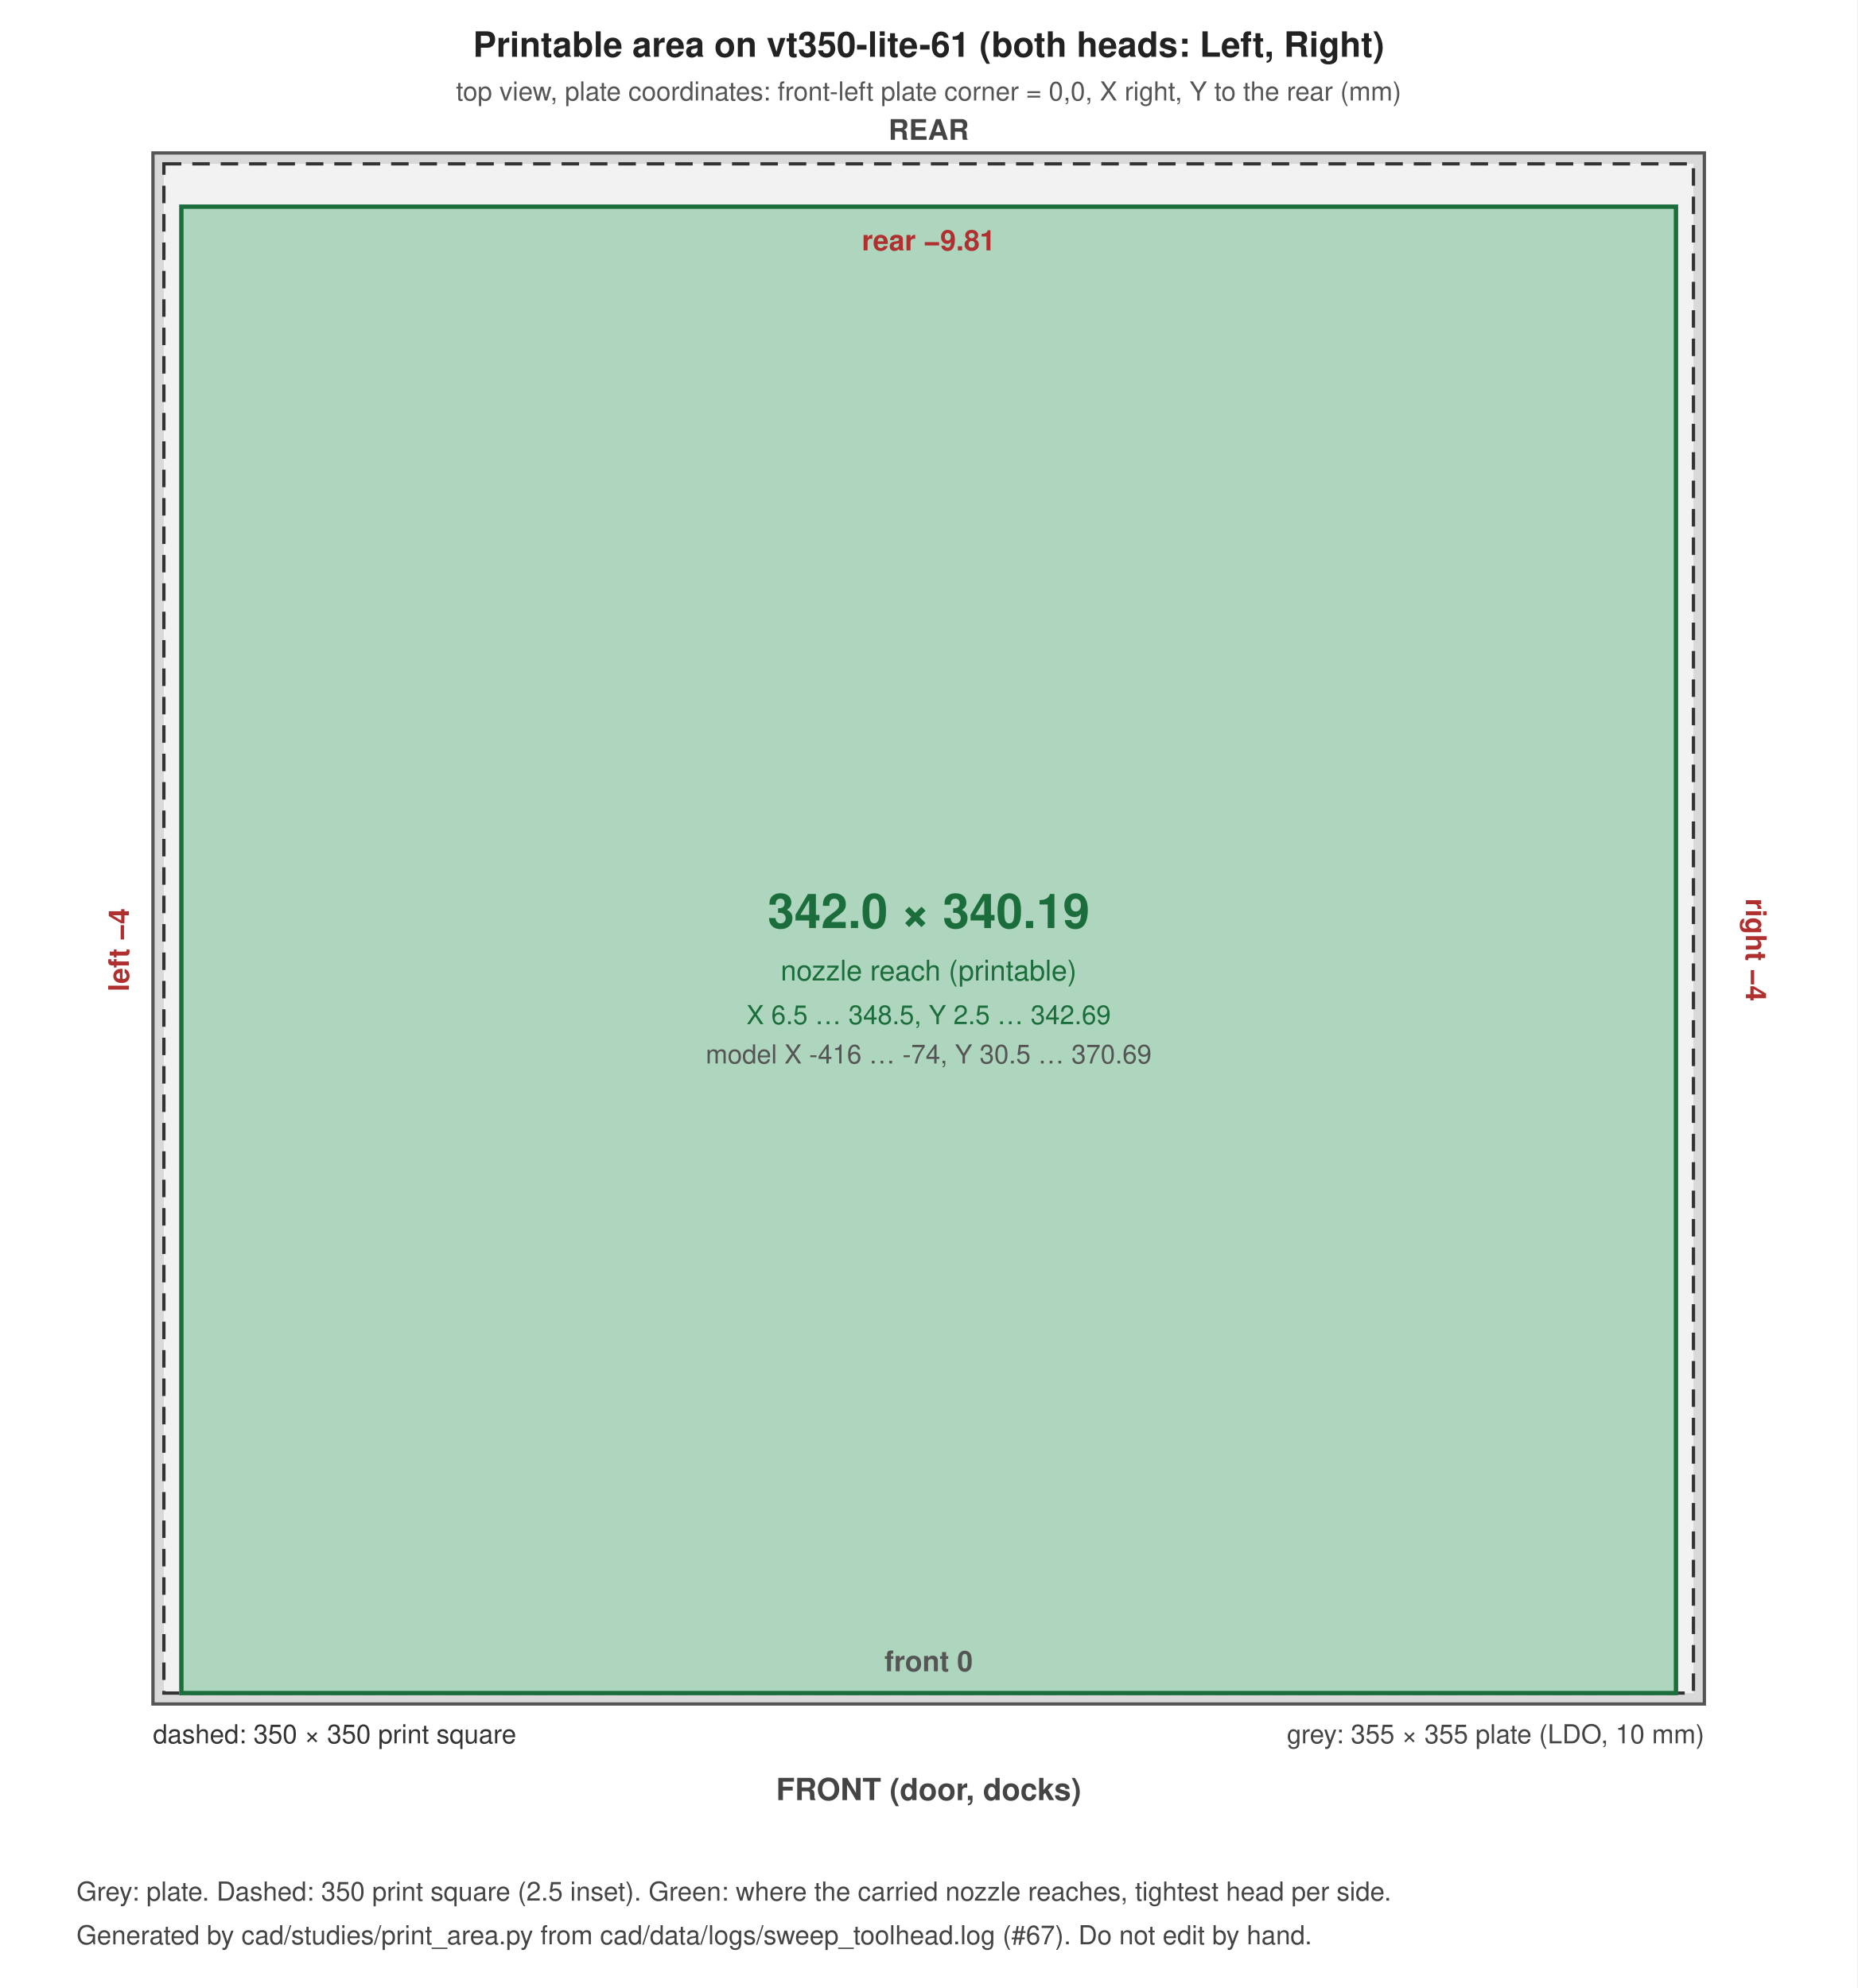
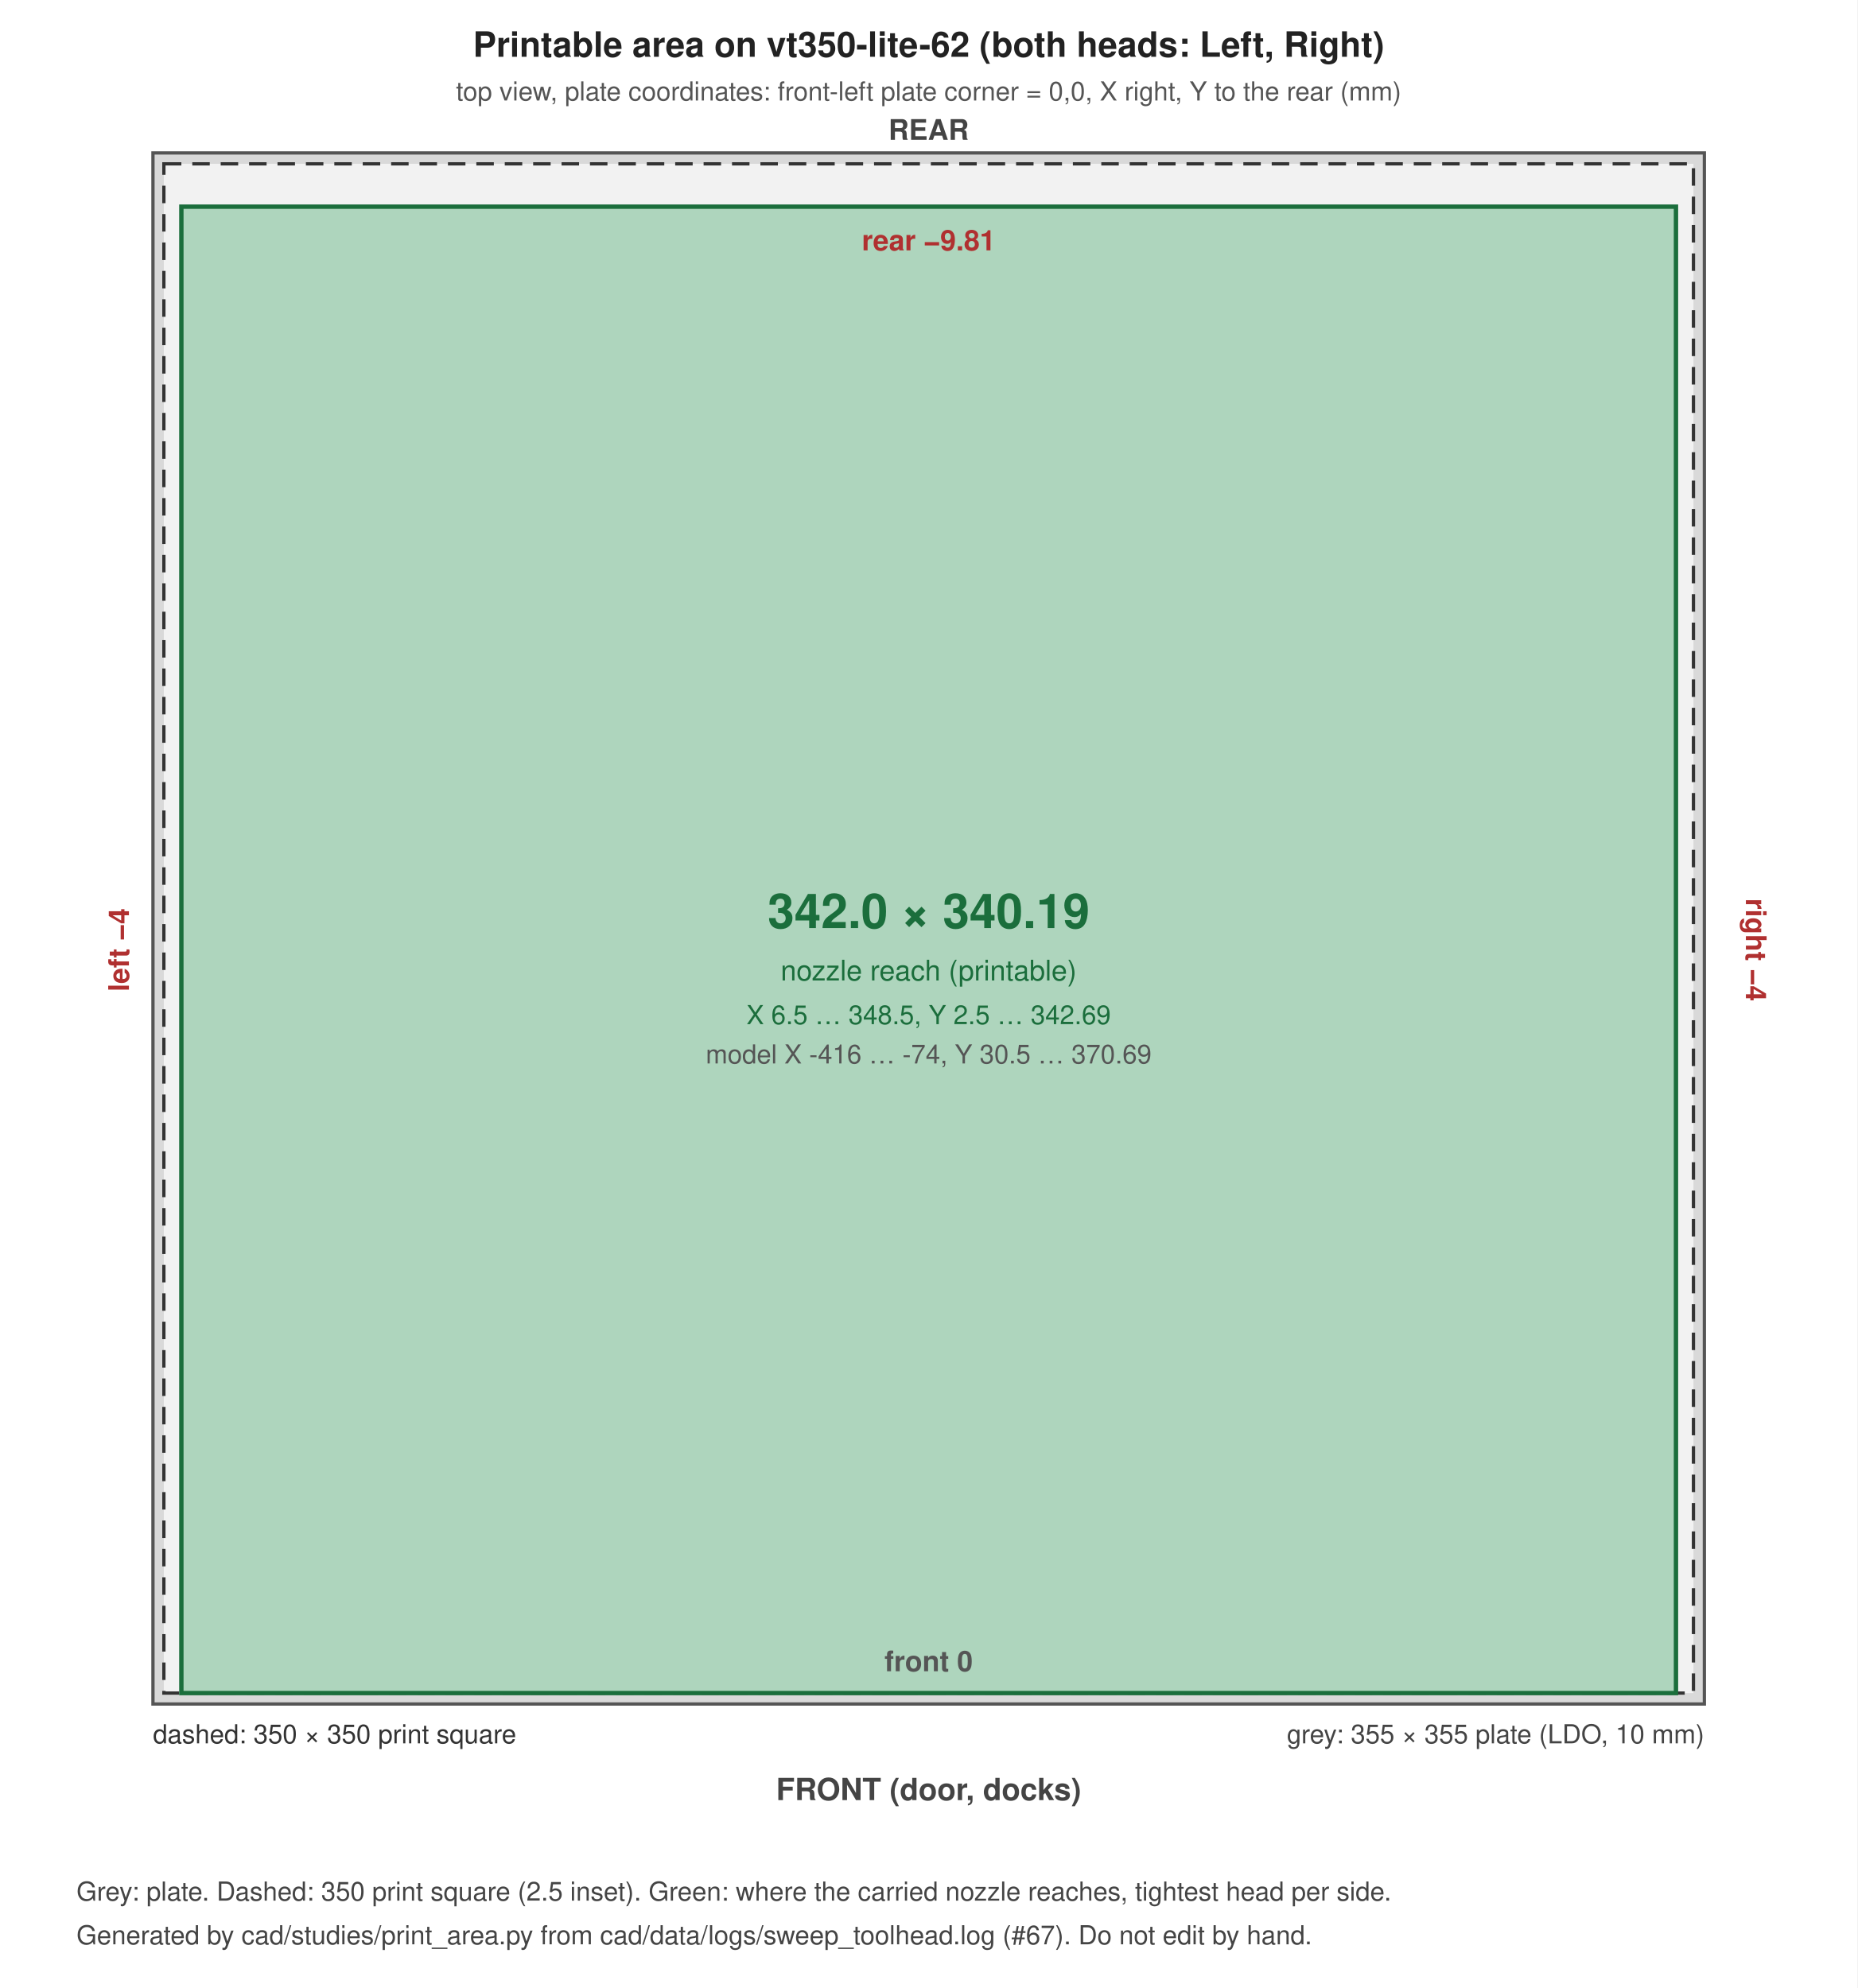
<svg xmlns="http://www.w3.org/2000/svg" width="850" height="910" viewBox="0 0 850 910" font-family="Helvetica, Arial, sans-serif">
  <rect width="100%" height="100%" fill="#ffffff" />
  <rect x="70.0" y="70.0" width="710.0" height="710.0" fill="#d9d9d9" stroke="#555" stroke-width="1.5" />
  <rect x="75.0" y="75.0" width="700.0" height="700.0" fill="#f2f2f2" stroke="#333" stroke-width="1.5" stroke-dasharray="8 5" />
  <rect x="83.0" y="94.6" width="684.0" height="680.4" fill="#2e9e5b" fill-opacity="0.35" stroke="#1b6e3c" stroke-width="2" />
-   <text x="425.0" y="26.0" font-size="16" text-anchor="middle" font-weight="bold" fill="#222">Printable area on vt350-lite-61 (both heads: Left, Right)</text>
+   <text x="425.0" y="26.0" font-size="16" text-anchor="middle" font-weight="bold" fill="#222">Printable area on vt350-lite-62 (both heads: Left, Right)</text>
  <text x="425.0" y="46.0" font-size="12" text-anchor="middle" font-weight="normal" fill="#555">top view, plate coordinates: front-left plate corner = 0,0, X right, Y to the rear (mm)</text>
  <text x="780.0" y="798.0" font-size="12" text-anchor="end" font-weight="normal" fill="#444">grey: 355 × 355 plate (LDO, 10 mm)</text>
  <text x="70.0" y="798.0" font-size="12" text-anchor="start" font-weight="normal" fill="#333">dashed: 350 × 350 print square</text>
  <text x="425.0" y="424.8" font-size="22" text-anchor="middle" font-weight="bold" fill="#1b6e3c">342.0 × 340.19</text>
  <text x="425.0" y="448.8" font-size="13" text-anchor="middle" font-weight="normal" fill="#1b6e3c">nozzle reach (printable)</text>
  <text x="425.0" y="468.8" font-size="12" text-anchor="middle" font-weight="normal" fill="#1b6e3c">X 6.5 … 348.5, Y 2.5 … 342.69</text>
  <text x="425.0" y="486.8" font-size="12" text-anchor="middle" font-weight="normal" fill="#555">model X -416 … -74, Y 30.5 … 370.69</text>
  <text x="425.0" y="114.6" font-size="13" text-anchor="middle" font-weight="bold" fill="#b03030">rear −9.81</text>
  <text x="425.0" y="765.0" font-size="13" text-anchor="middle" font-weight="bold" fill="#555">front 0</text>
  <text x="59.0" y="434.8" font-size="13" text-anchor="middle" font-weight="bold" fill="#b03030" transform="rotate(-90 59.0 434.8)">left −4</text>
  <text x="799.0" y="434.8" font-size="13" text-anchor="middle" font-weight="bold" fill="#b03030" transform="rotate(90 799.0 434.8)">right −4</text>
  <text x="425.0" y="824.0" font-size="14" text-anchor="middle" font-weight="bold" fill="#444">FRONT (door, docks)</text>
  <text x="425.0" y="64.0" font-size="13" text-anchor="middle" font-weight="bold" fill="#444">REAR</text>
  <text x="35.0" y="870.0" font-size="12" text-anchor="start" font-weight="normal" fill="#444">Grey: plate. Dashed: 350 print square (2.5 inset). Green: where the carried nozzle reaches, tightest head per side.</text>
  <text x="35.0" y="890.0" font-size="12" text-anchor="start" font-weight="normal" fill="#444">Generated by cad/studies/print_area.py from cad/data/logs/sweep_toolhead.log (#67). Do not edit by hand.</text>
</svg>
